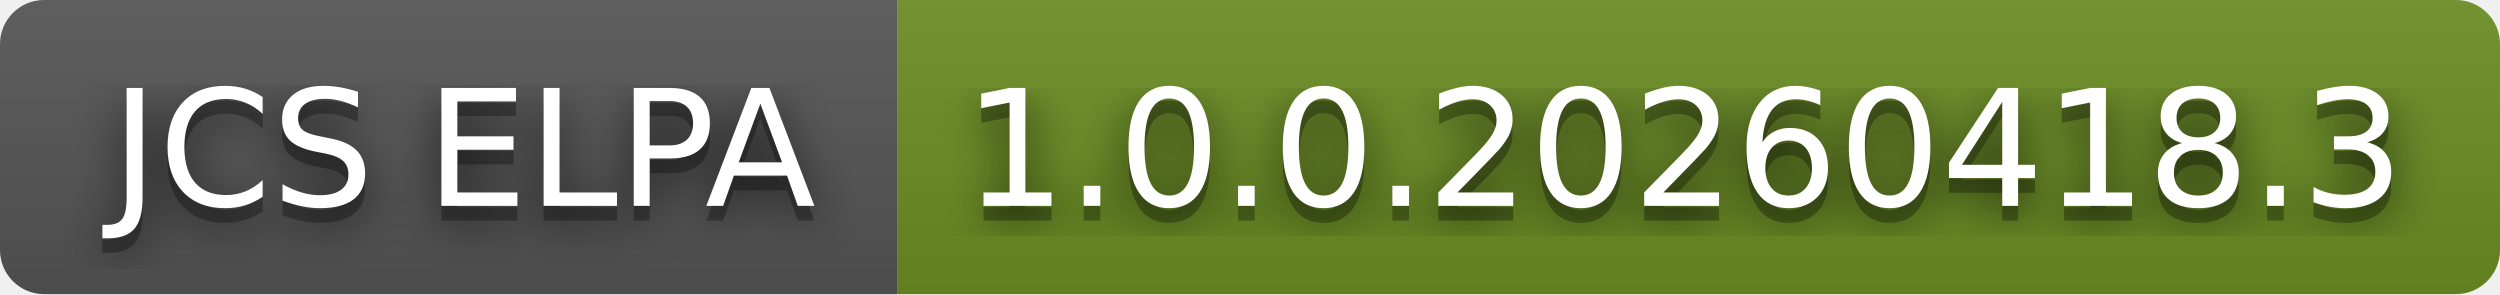
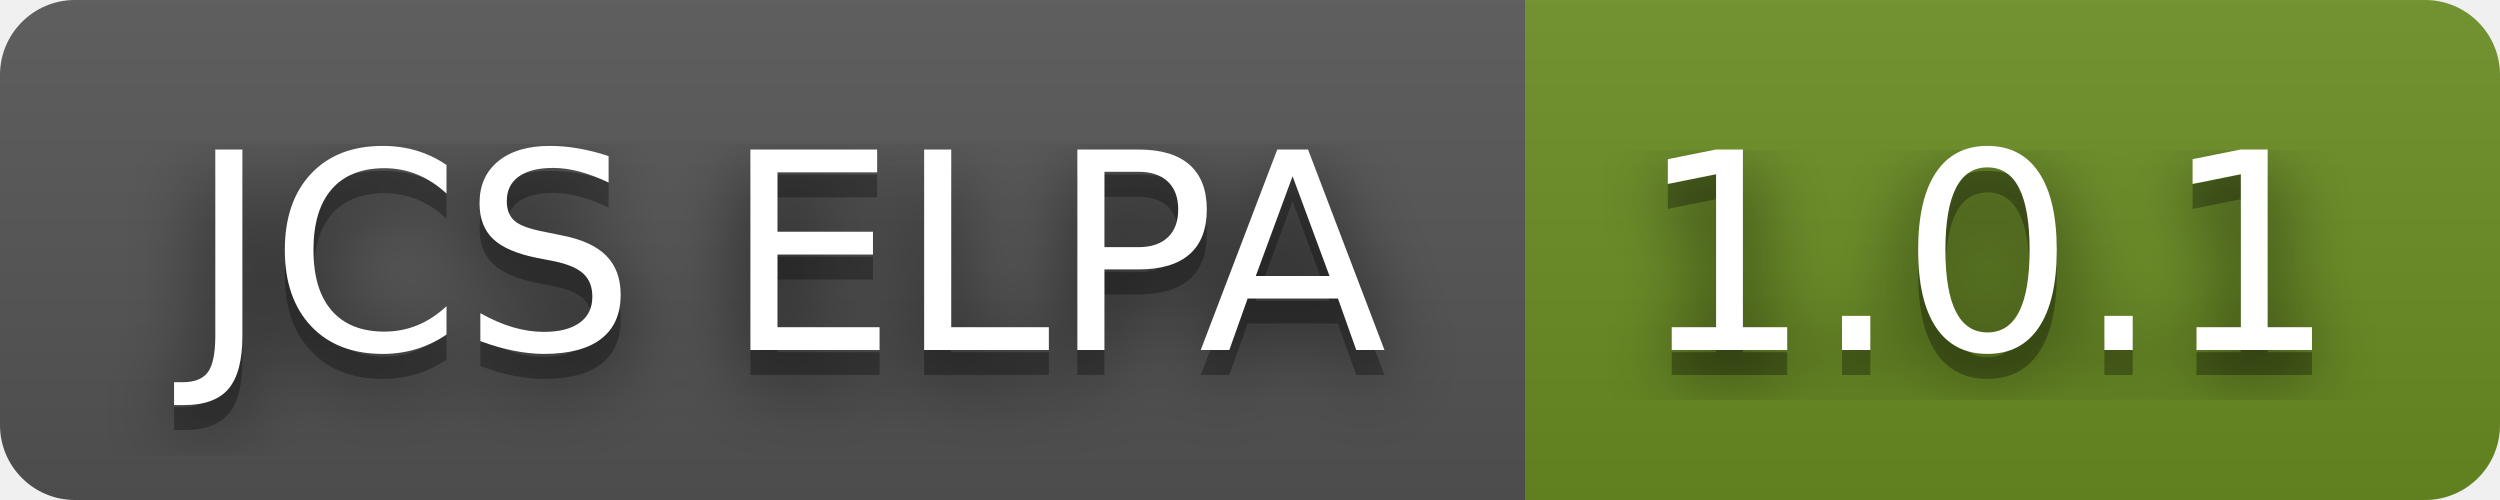
- <svg xmlns="http://www.w3.org/2000/svg" width="170" height="20" role="img" aria-label="JCS ELPA: 1.0.0.20260418.3">
+ <svg xmlns="http://www.w3.org/2000/svg" width="100" height="20" role="img" aria-label="JCS ELPA: 1.0.1">
  <filter id="blur">
    <feGaussianBlur stdDeviation="16" />
  </filter>
  <linearGradient id="s" x2="0" y2="100%">
    <stop offset="0" stop-color="#bbb" stop-opacity=".1" />
    <stop offset="1" stop-opacity=".1" />
  </linearGradient>
  <clipPath id="r">
-     <rect width="170" height="20" rx="3" />
+     <rect width="100" height="20" rx="3" />
  </clipPath>
  <g clip-path="url(#r)">
    <rect width="61" height="20" fill="#555" />
-     <rect x="61" width="109" height="20" fill="#6b8e23" />
-     <rect width="170" height="20" fill="url(#s)" />
+     <rect x="61" width="39" height="20" fill="#6b8e23" />
+     <rect width="100" height="20" fill="url(#s)" />
  </g>
  <g fill="#fff" text-anchor="middle" font-family="Verdana,Geneva,DejaVu Sans,sans-serif" text-rendering="geometricPrecision" font-size="110">
    <g transform="scale(.1)">
      <g aria-hidden="true" fill="#010101">
        <text x="315" y="150" fill-opacity=".8" filter="url(#blur)" textLength="510">JCS ELPA</text>
        <text x="315" y="150" fill-opacity=".3" textLength="510">JCS ELPA</text>
      </g>
      <text x="315" y="140" textLength="510">JCS ELPA</text>
    </g>
    <g transform="scale(.1)">
      <g aria-hidden="true" fill="#010101">
-         <text x="1145" y="150" fill-opacity=".8" filter="url(#blur)" textLength="990">1.0.0.20260418.3</text>
-         <text x="1145" y="150" fill-opacity=".3" textLength="990">1.0.0.20260418.3</text>
+         <text x="795" y="150" fill-opacity=".8" filter="url(#blur)" textLength="290">1.0.1</text>
+         <text x="795" y="150" fill-opacity=".3" textLength="290">1.0.1</text>
      </g>
-       <text x="1145" y="140" textLength="990">1.0.0.20260418.3</text>
+       <text x="795" y="140" textLength="290">1.0.1</text>
    </g>
  </g>
</svg>
